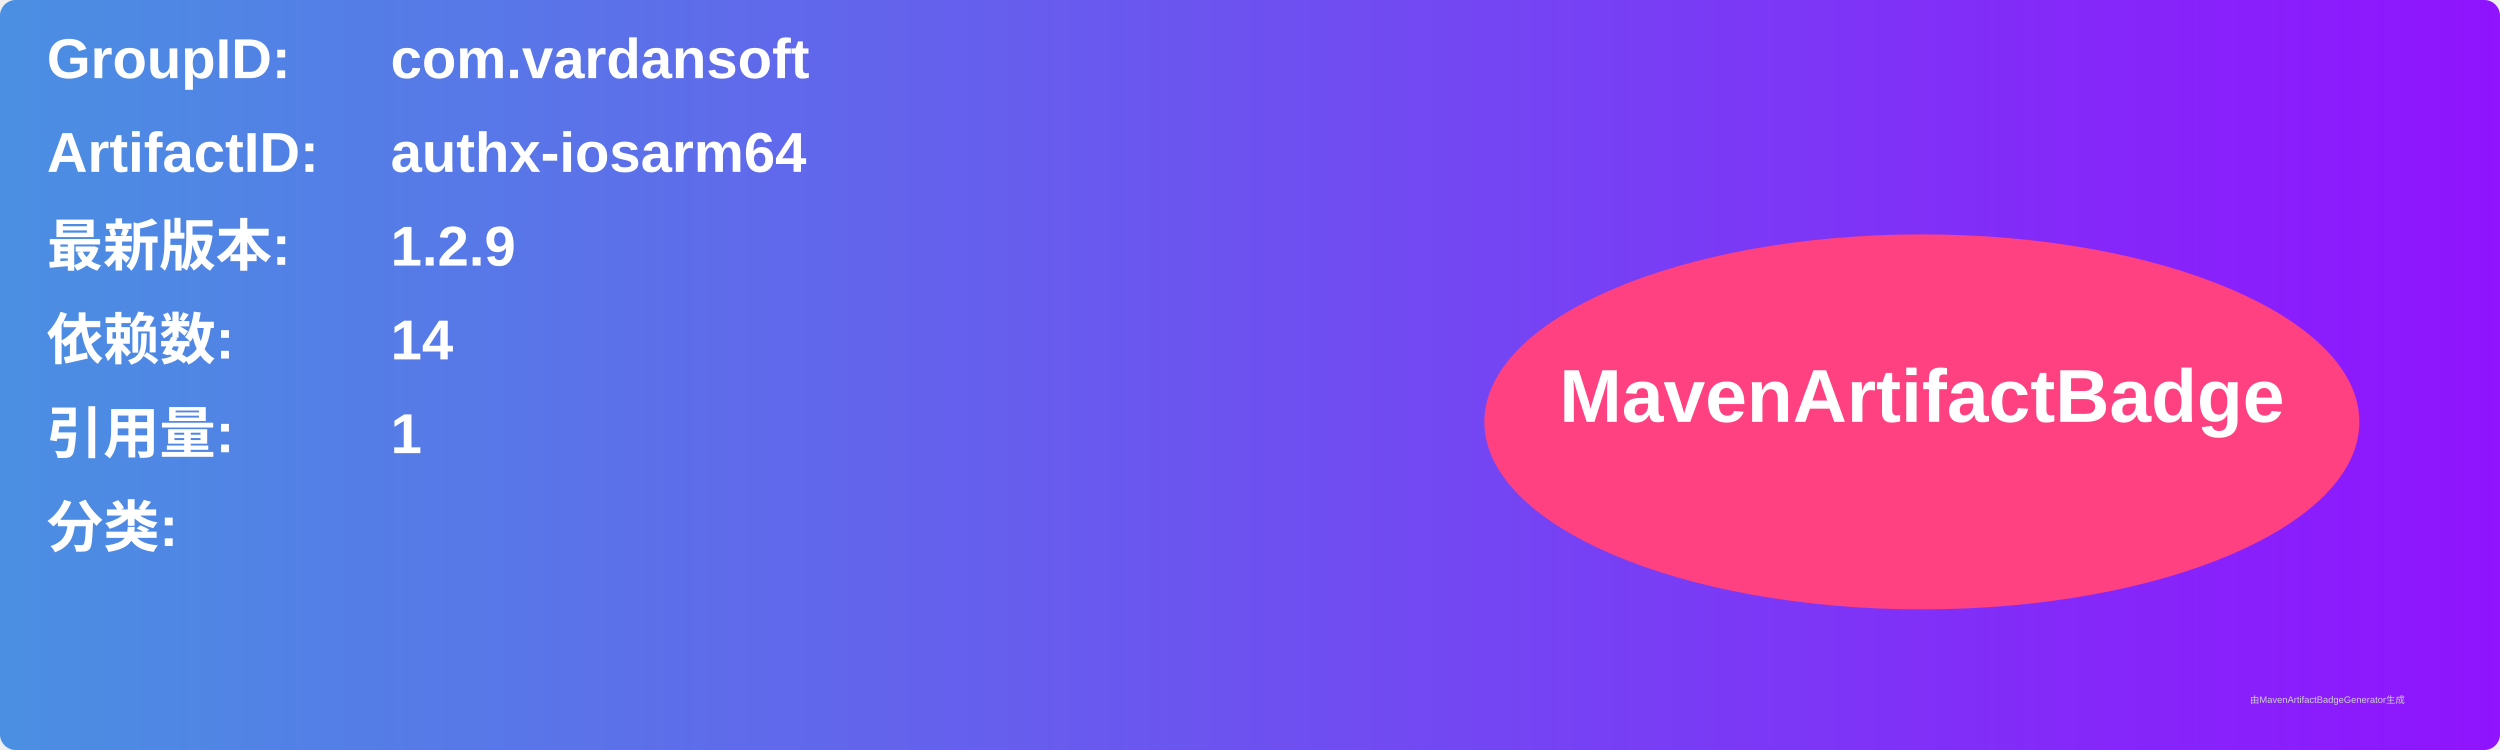
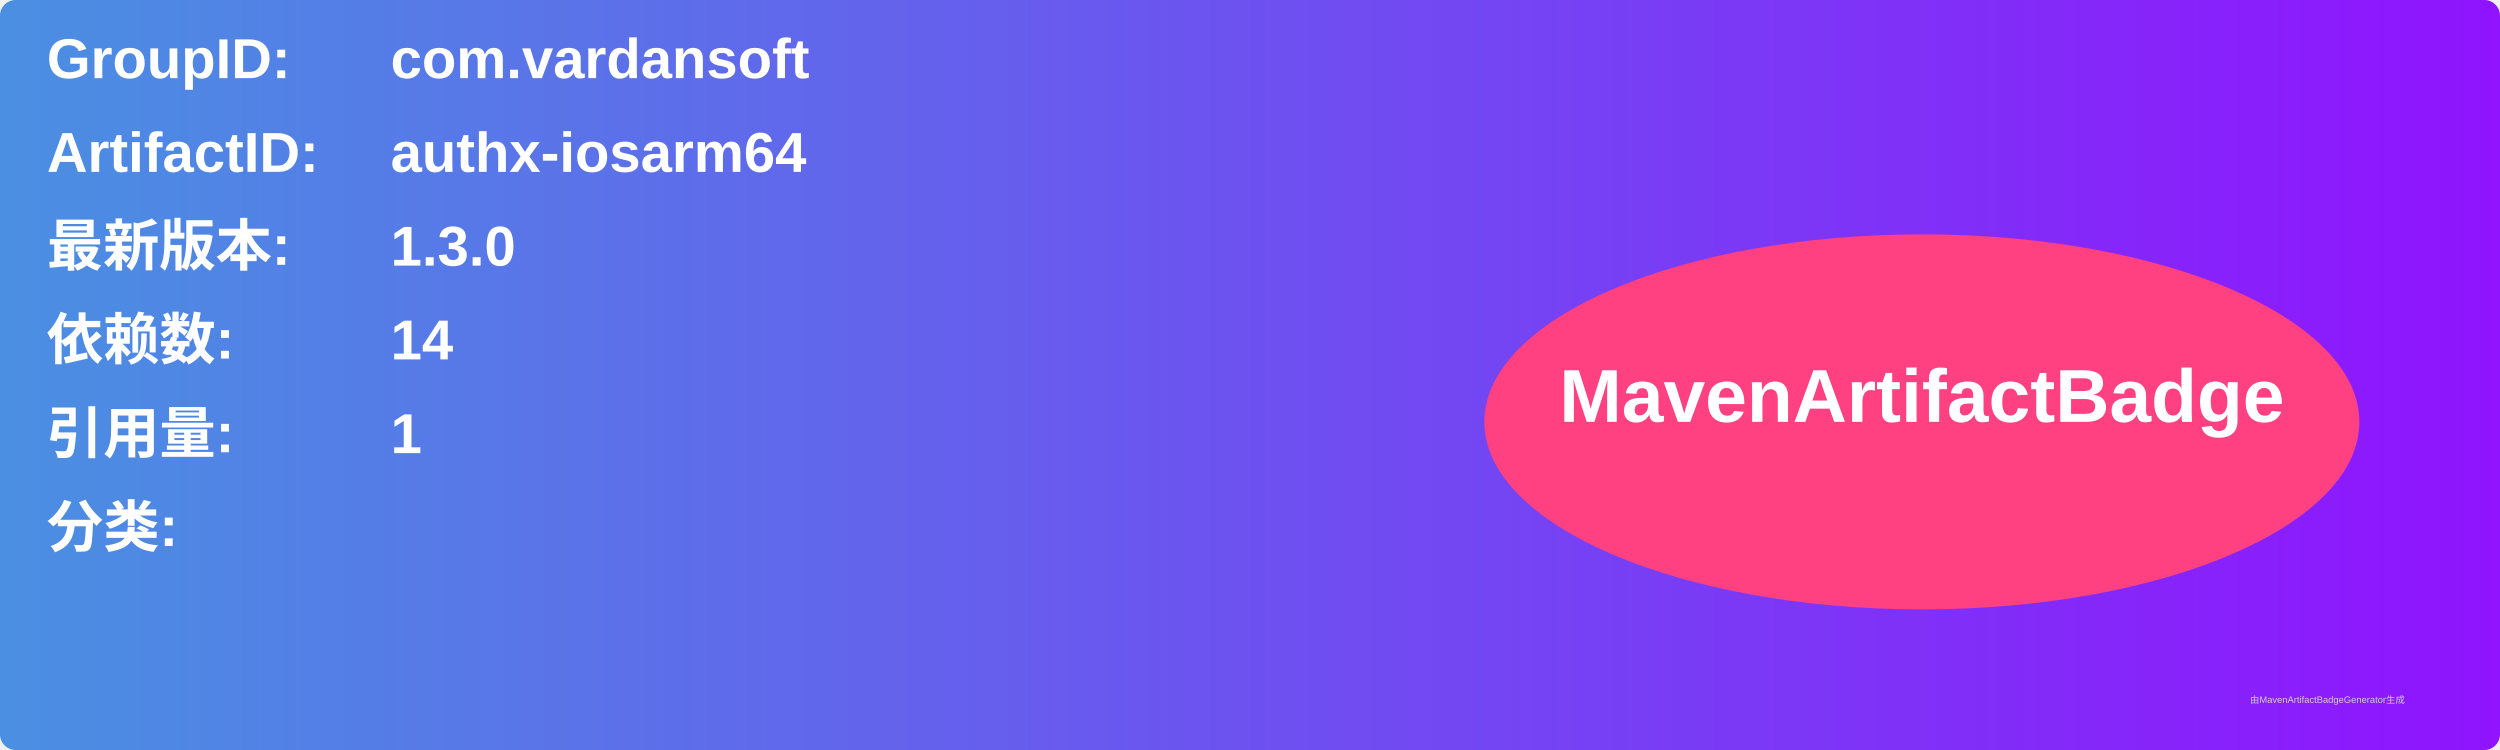
<svg xmlns="http://www.w3.org/2000/svg" width="800" height="240" viewBox="0 0 800 240">
  <linearGradient id="grad" x1="0%" y1="0%" x2="100%" y2="0%">
    <stop offset="0%" stop-color="#4a90e2" />
    <stop offset="100%" stop-color="#9013fe" />
  </linearGradient>
  <rect width="100%" height="100%" rx="5" ry="5" fill="url(#grad)" />
  <g transform="translate(15, 15)">
    <text x="0" y="10" font-family="Arial" font-size="18" fill="white" font-weight="bold" width="260">GroupID:</text>
    <text x="110" y="10" font-family="Arial" font-size="18" fill="white" font-weight="bold" width="460">com.vardansoft</text>
    <text x="0" y="40" font-family="Arial" font-size="18" fill="white" font-weight="bold" width="260">ArtifactID:</text>
    <text x="110" y="40" font-family="Arial" font-size="18" fill="white" font-weight="bold" width="460">authx-iosarm64</text>
    <text x="0" y="70" font-family="Arial" font-size="18" fill="white" font-weight="bold">最新版本:</text>
    <text x="110" y="70" font-family="Arial" font-size="18" fill="white" font-weight="bold">
-       <tspan font-weight="bold">1.2.9</tspan>
+       <tspan font-weight="bold">1.3.0</tspan>
    </text>
    <text x="0" y="100" font-family="Arial" font-size="18" fill="white" font-weight="bold">依赖数: </text>
    <text x="110" y="100" font-family="Arial" font-size="18" fill="white">
      <tspan font-weight="bold">14</tspan>
    </text>
    <text x="0" y="130" font-family="Arial" font-size="18" fill="white" font-weight="bold">引用量: </text>
    <text x="110" y="130" font-family="Arial" font-size="18" fill="white">
      <tspan font-weight="bold">1</tspan>
    </text>
    <text x="0" y="160" font-family="Arial" font-size="18" fill="white" font-weight="bold">分类:</text>
    <text x="10" y="190" font-family="Arial" font-size="10" fill="white">
      <tspan font-weight="bold" />
    </text>
    <ellipse cx="600" cy="120" rx="140" ry="60" fill="#ff4081" />
    <text x="600" y="120" text-anchor="middle" font-family="Arial" font-size="24" fill="white" font-weight="bold">MavenArtifactBadge</text>
  </g>
  <text x="720" y="225" font-family="Arial" font-size="3" fill="#d0d0d0">由MavenArtifactBadgeGenerator生成</text>
</svg>
